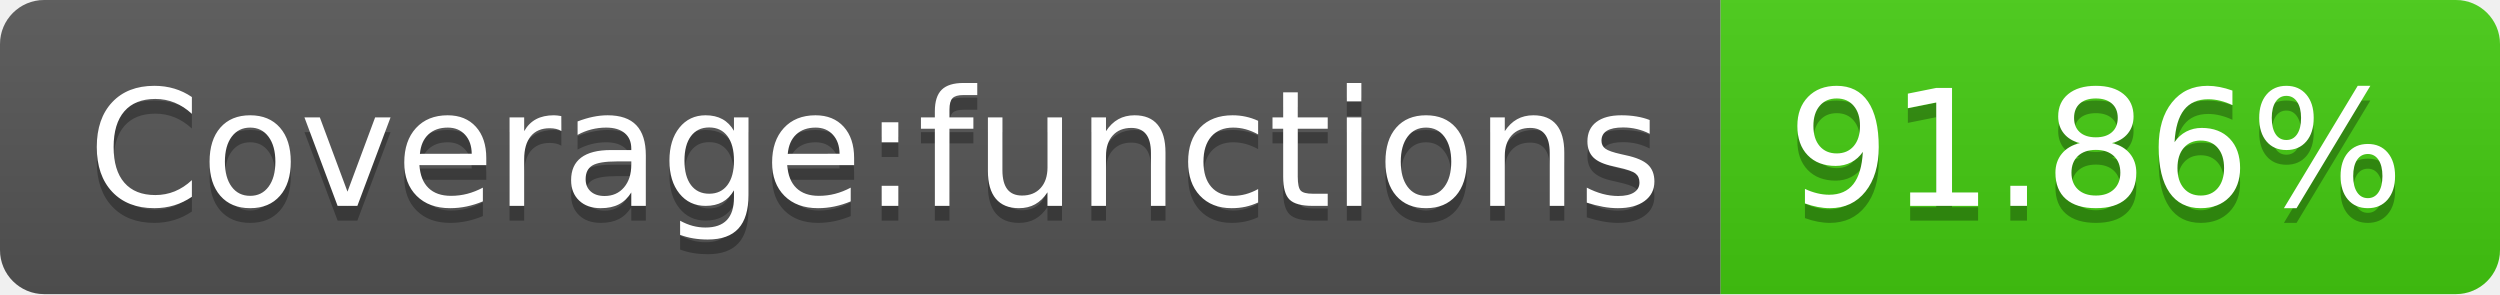
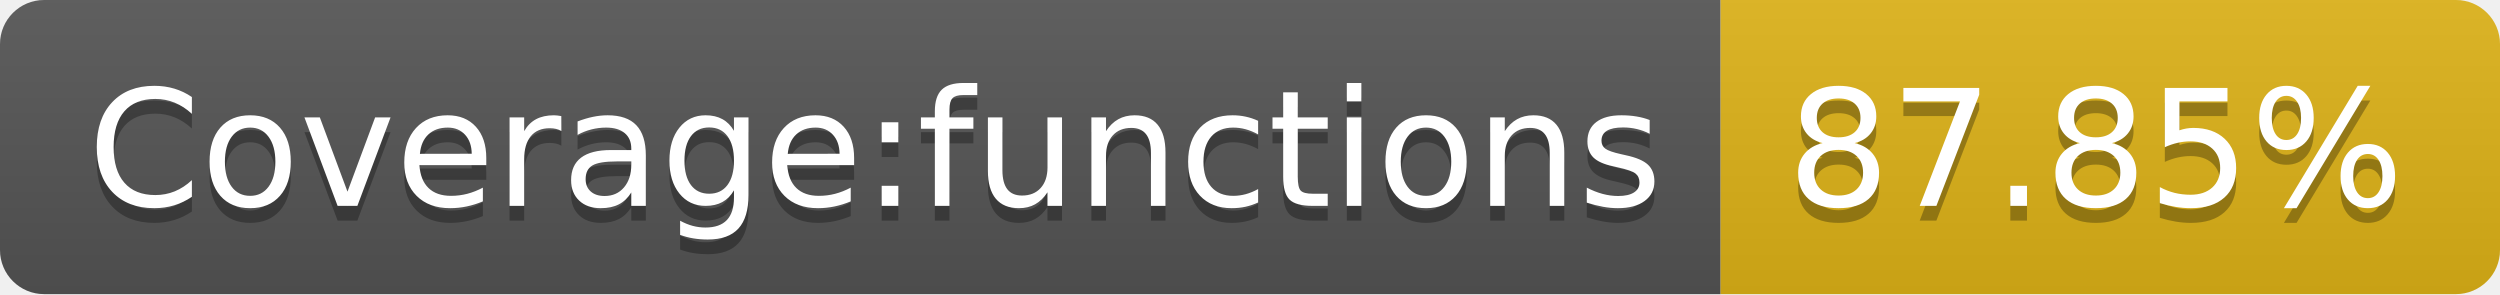
- <svg xmlns="http://www.w3.org/2000/svg" width="170" height="20" role="img" aria-label="Coverage:functions: 91.86%">
+ <svg xmlns="http://www.w3.org/2000/svg" width="170" height="20" role="img" aria-label="Coverage:functions: 87.85%">
  <linearGradient id="s" x2="0" y2="100%">
    <stop offset="0" stop-color="#bbb" stop-opacity=".1" />
    <stop offset="1" stop-opacity=".1" />
  </linearGradient>
  <clipPath id="r">
    <rect width="170" height="20" rx="3" fill="#fff" />
  </clipPath>
  <g clip-path="url(#r)">
    <rect width="117" height="20" fill="#555" />
-     <rect x="117" width="53" height="20" fill="#4c1" />
+     <rect x="117" width="53" height="20" fill="#dfb317" />
    <rect width="170" height="20" fill="url(#s)" />
  </g>
  <g fill="#fff" text-anchor="middle" font-family="Verdana,Geneva,DejaVu Sans,sans-serif" text-rendering="geometricPrecision" font-size="110">
    <text aria-hidden="true" x="595" y="150" fill="#010101" fill-opacity=".3" transform="scale(.1)" textLength="1070">Coverage:functions</text>
    <text x="595" y="140" transform="scale(.1)" fill="#fff" textLength="1070">Coverage:functions</text>
-     <text aria-hidden="true" x="1425" y="150" fill="#010101" fill-opacity=".3" transform="scale(.1)" textLength="430">91.86%</text>
-     <text x="1425" y="140" transform="scale(.1)" fill="#fff" textLength="430">91.86%</text>
+     <text aria-hidden="true" x="1425" y="150" fill="#010101" fill-opacity=".3" transform="scale(.1)" textLength="430">87.85%</text>
+     <text x="1425" y="140" transform="scale(.1)" fill="#fff" textLength="430">87.85%</text>
  </g>
</svg>
